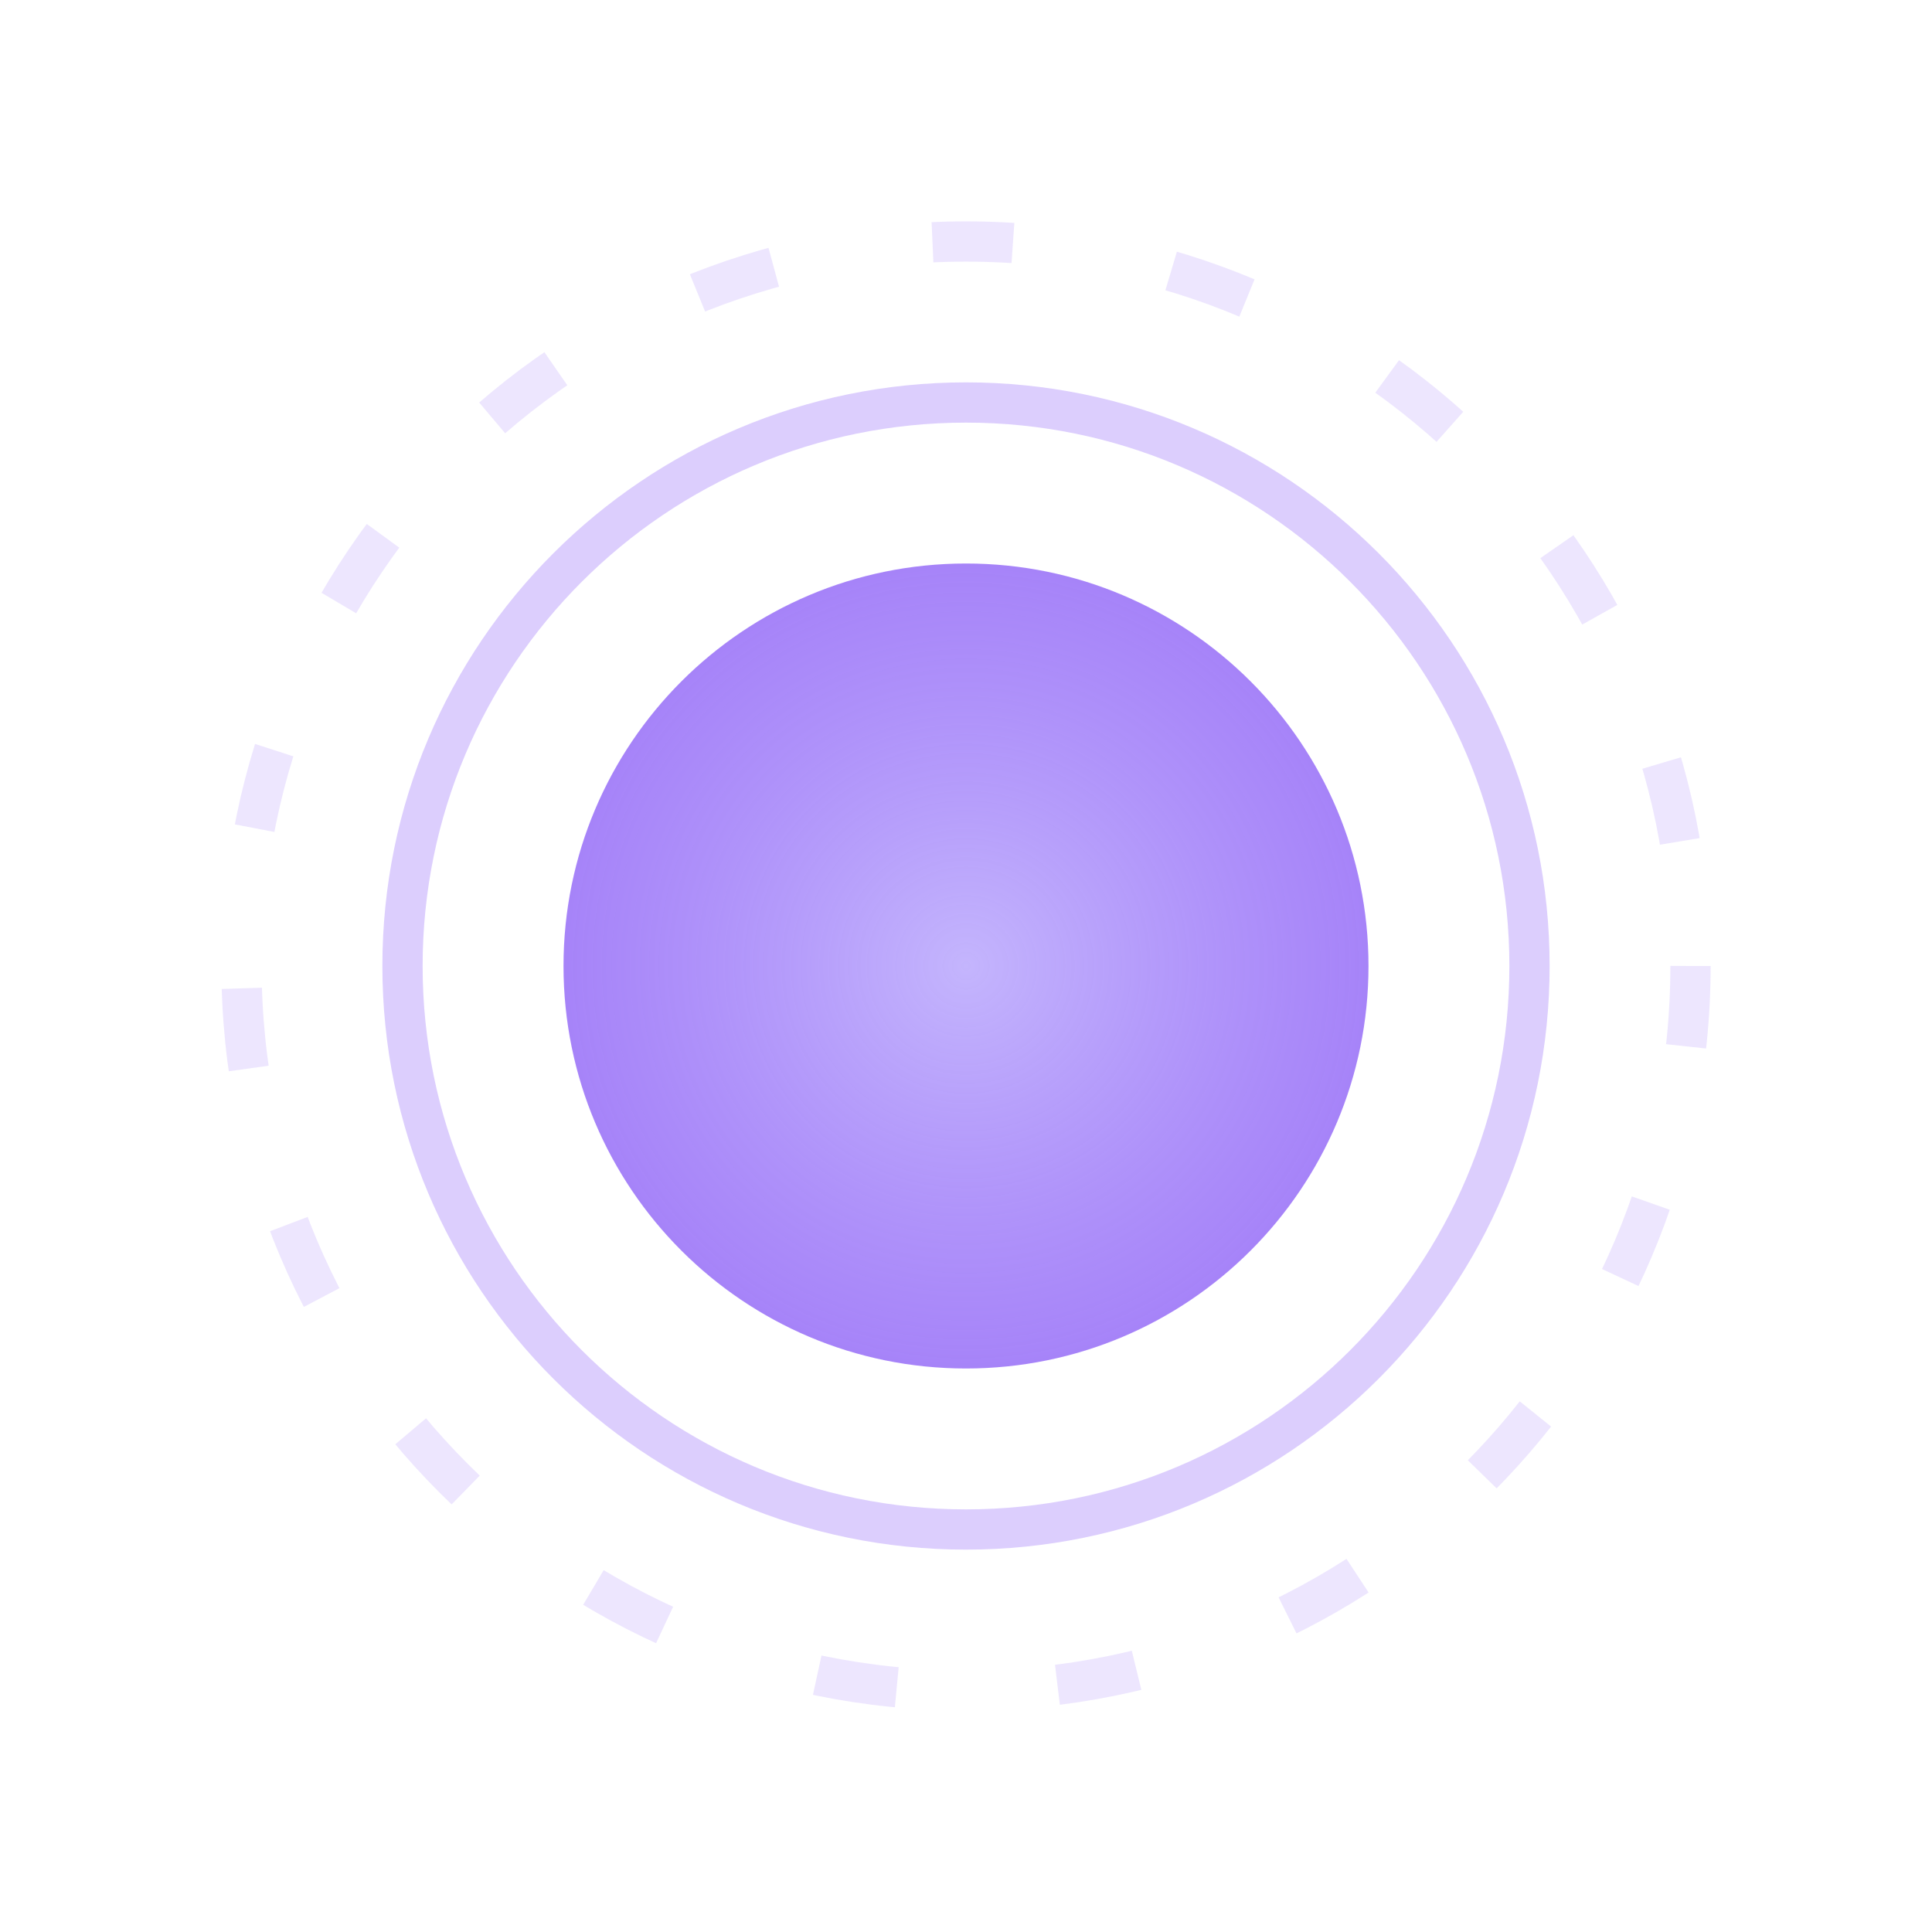
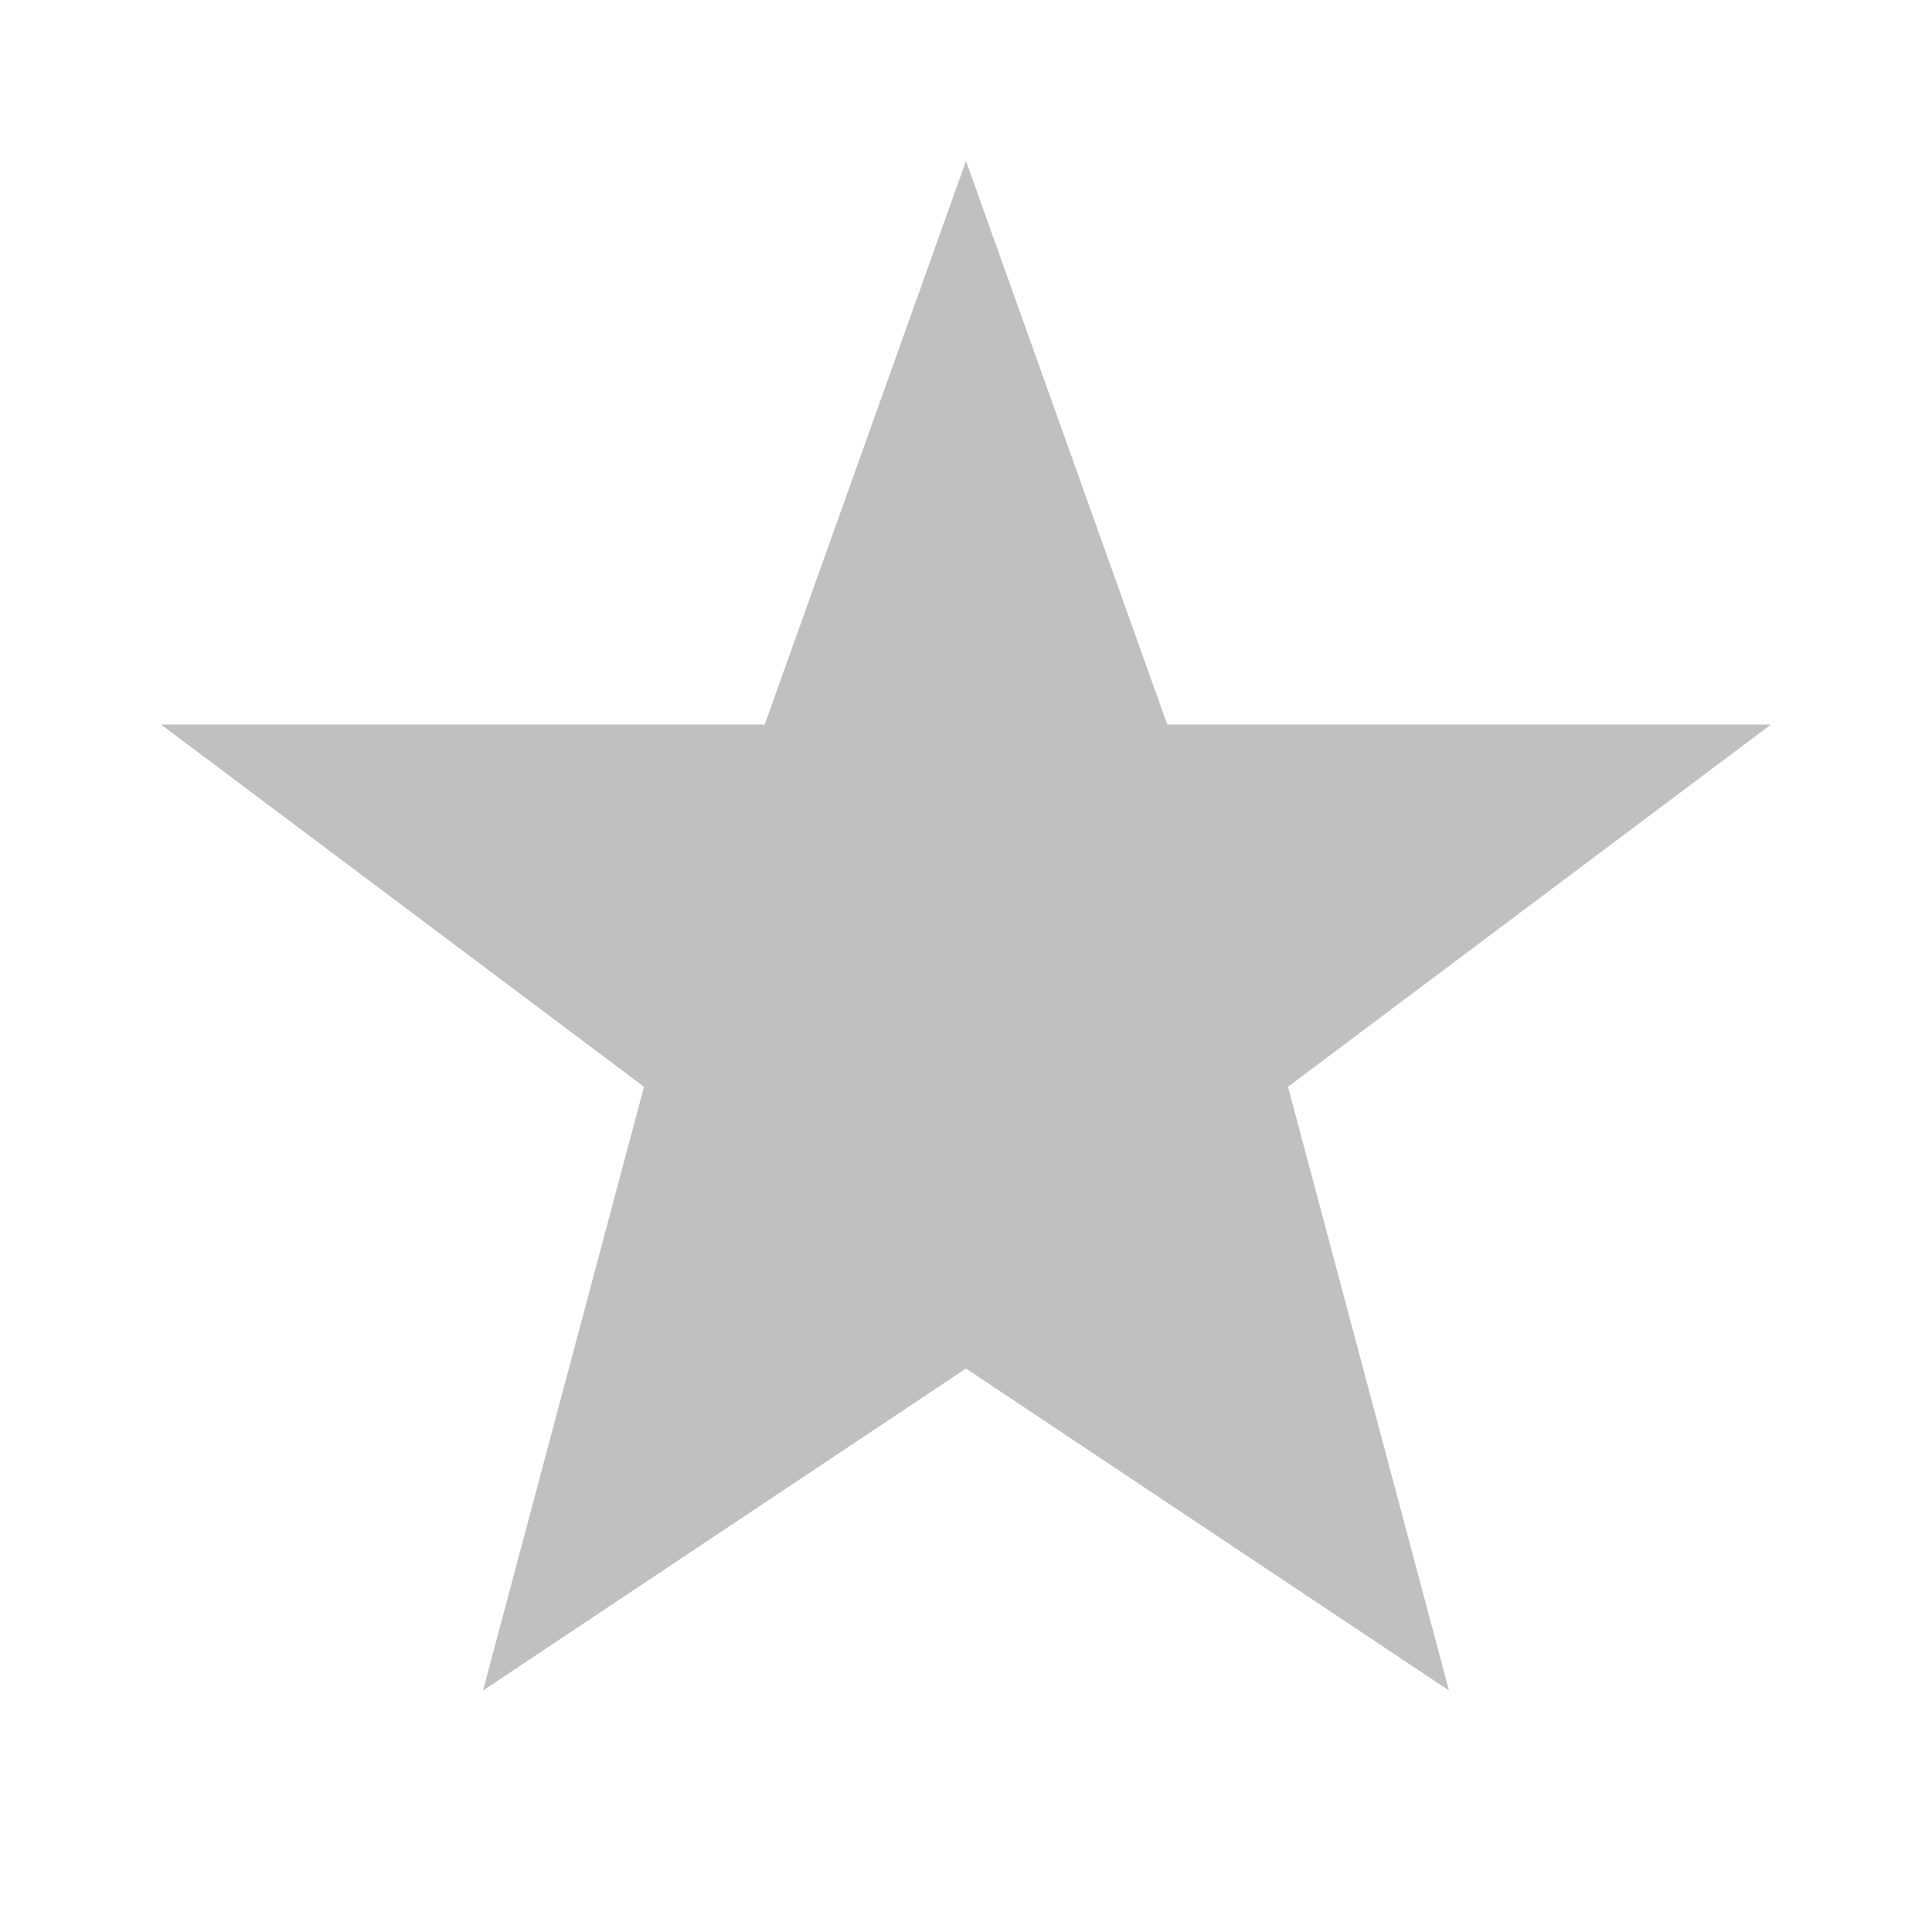
- <svg xmlns="http://www.w3.org/2000/svg" width="48" height="48" viewBox="0 0 48 48" fill="none">
-   <circle cx="24" cy="24" r="10" fill="url(#gradient5)" />
-   <circle cx="24" cy="24" r="14" stroke="rgba(139, 92, 246, 0.3)" stroke-width="1" />
-   <circle cx="24" cy="24" r="18" stroke="rgba(139, 92, 246, 0.15)" stroke-width="1" stroke-dasharray="2 4" />
-   <defs>
-     <radialGradient id="gradient5" cx="0" cy="0" r="1" gradientUnits="userSpaceOnUse" gradientTransform="translate(24 24) rotate(90) scale(12)">
-       <stop offset="0%" stop-color="#C4B5FD" stop-opacity="1" />
-       <stop offset="100%" stop-color="#8B5CF6" stop-opacity="0.8" />
-     </radialGradient>
-   </defs>
+ <svg xmlns="http://www.w3.org/2000/svg" width="24" height="24" viewBox="0 0 24 24" fill="none">
+   <path d="M12 2L14.5 9H22L16 13.5L18 21L12 17L6 21L8 13.5L2 9H9.5L12 2Z" fill="silver" />
</svg>
